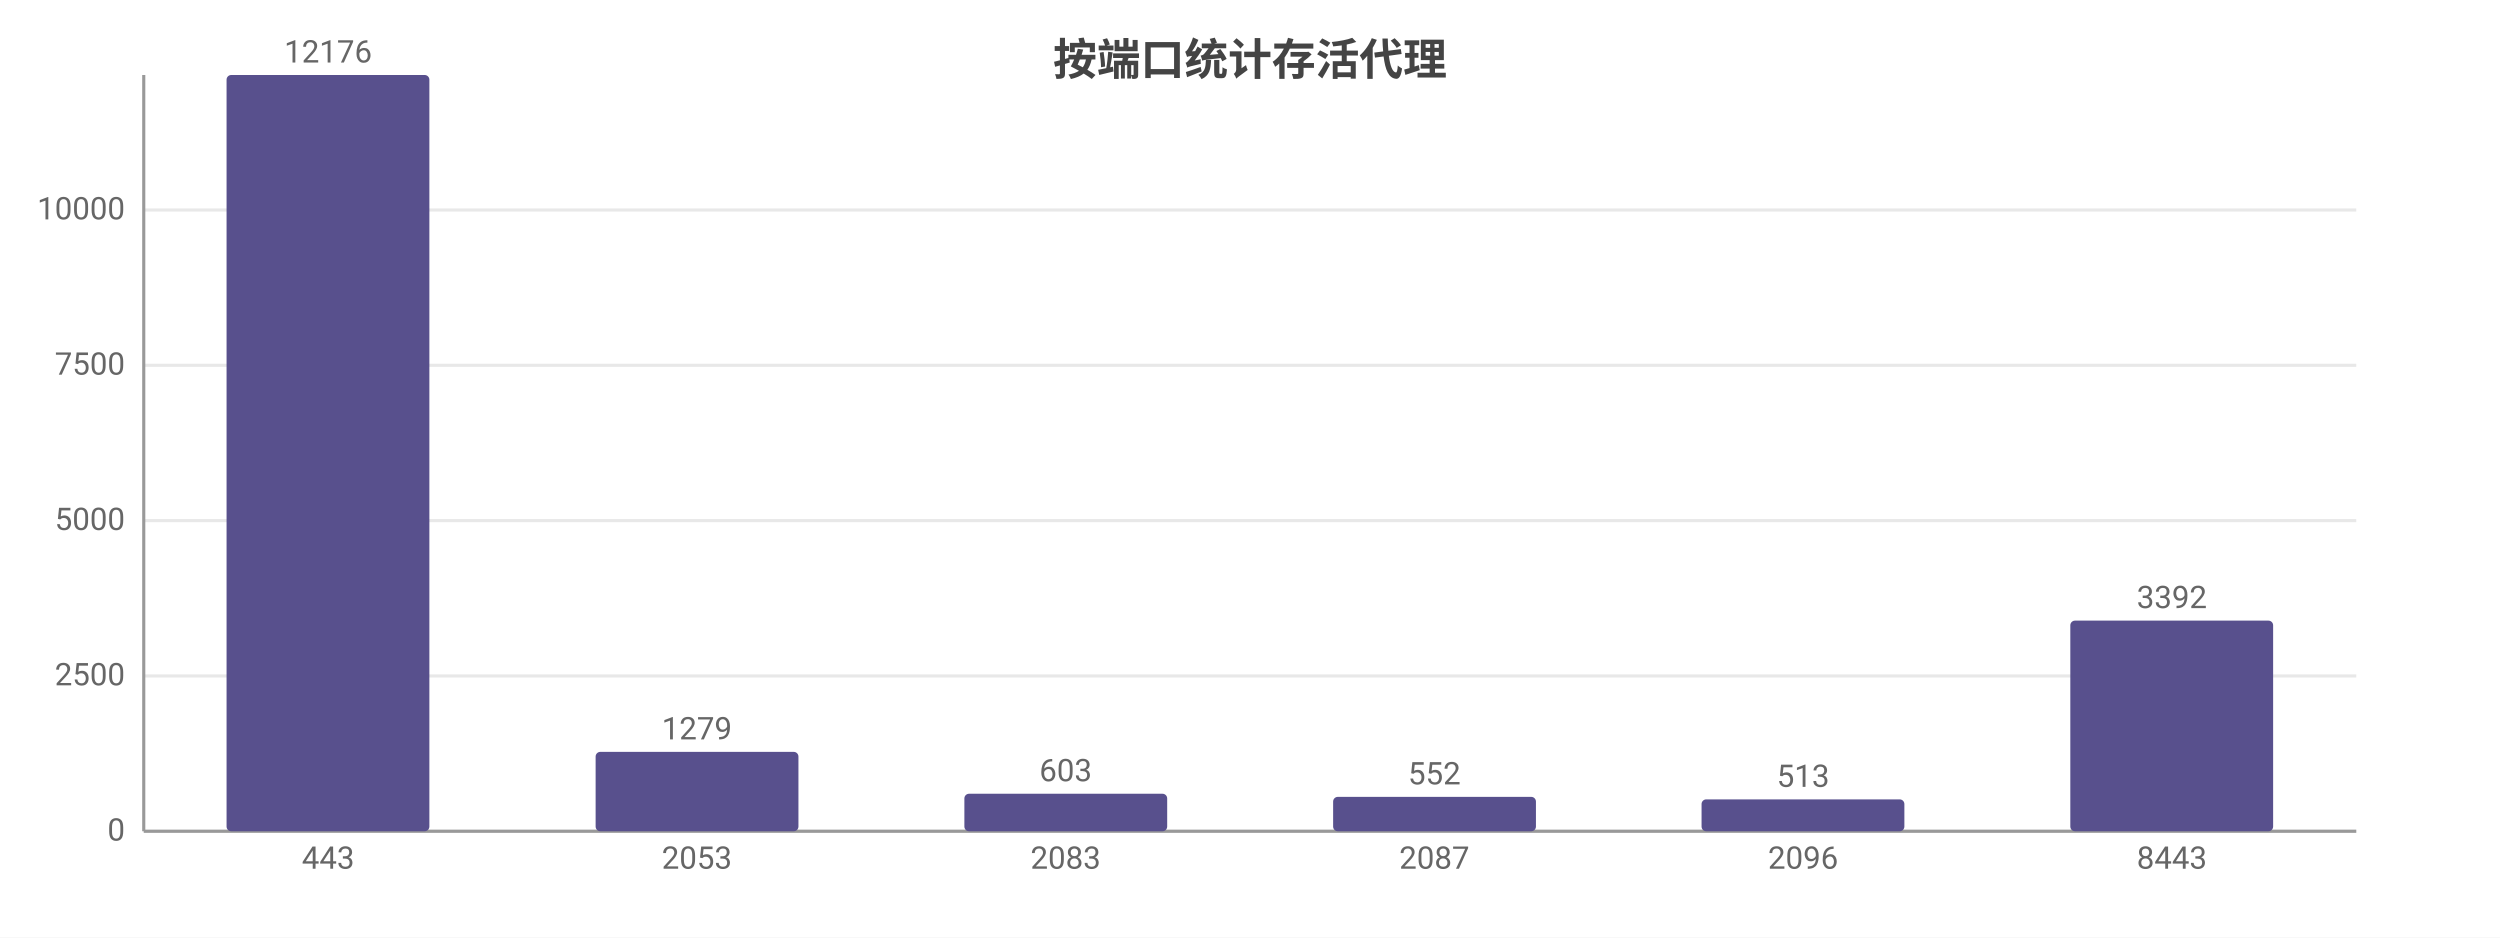
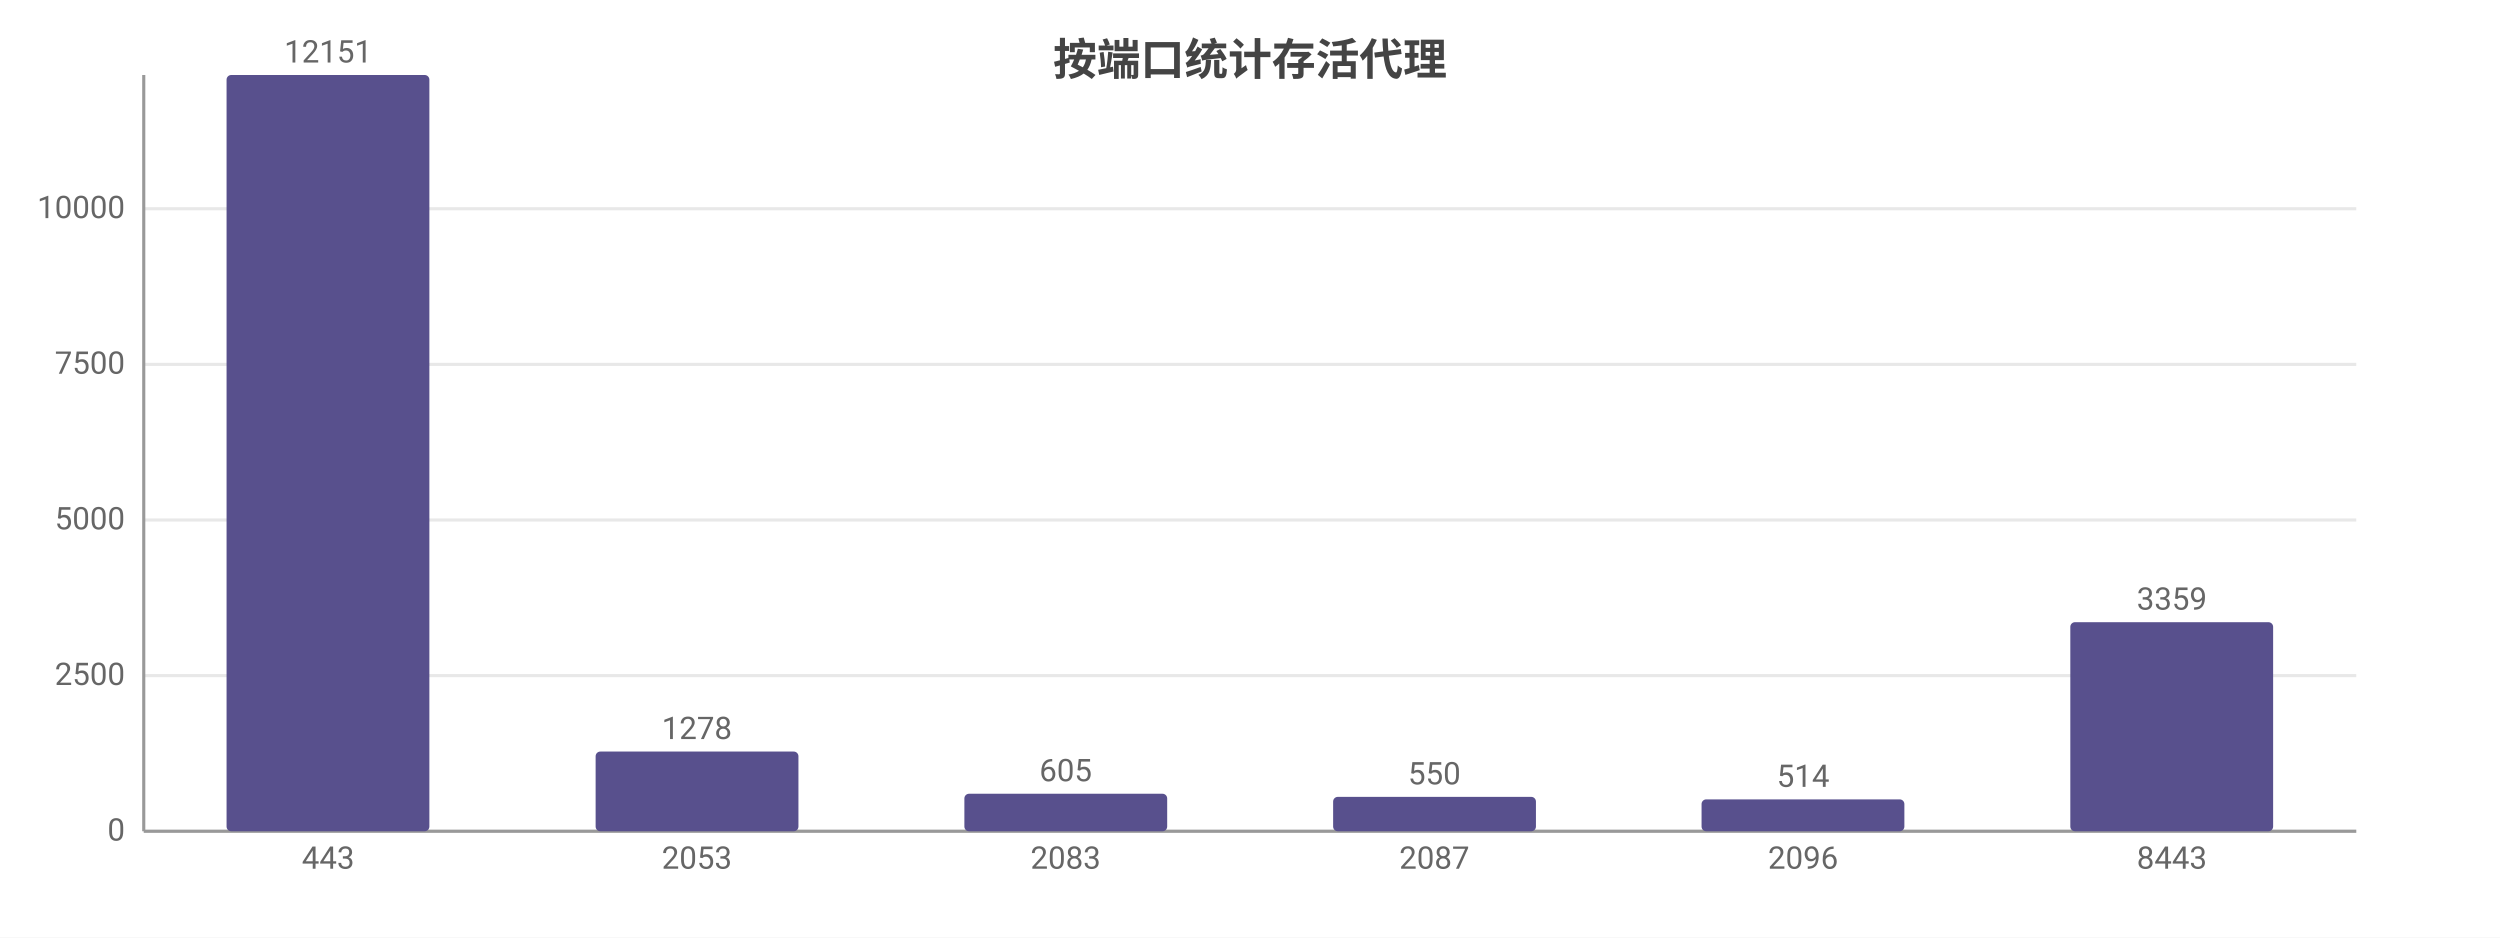
<svg xmlns="http://www.w3.org/2000/svg" width="800" height="300" viewBox="0 0 800 300">
  <rect width="800" height="300" fill="#ffffff" />
  <style>text{font-family:system-ui,-apple-system,'Segoe UI',Roboto,'PingFang SC','Microsoft YaHei','Noto Sans CJK SC',sans-serif}.g{stroke:#e8e8e8;stroke-width:1}.a{stroke:#999;stroke-width:1}.t{font-size:10px;fill:#666}.m{font-size:10px;text-anchor:middle;fill:#666}.e{font-size:10px;text-anchor:end;fill:#666}.l{font-size:11px;fill:#333}.tt{font-size:14px;font-weight:600;text-anchor:middle;fill:#444}.em{font-size:13px;text-anchor:middle;fill:#999}</style>
  <text class="tt" x="400.0" y="24">按端口统计存活代理</text>
  <line class="g" x1="46" y1="266" x2="754" y2="266" />
  <text class="e" x="40" y="269">0</text>
-   <line class="g" x1="46" y1="216.3" x2="754" y2="216.3" />
-   <text class="e" x="40" y="219.3">2500</text>
-   <line class="g" x1="46" y1="166.6" x2="754" y2="166.6" />
-   <text class="e" x="40" y="169.6">5000</text>
-   <line class="g" x1="46" y1="116.9" x2="754" y2="116.9" />
-   <text class="e" x="40" y="119.9">7500</text>
-   <line class="g" x1="46" y1="67.2" x2="754" y2="67.2" />
-   <text class="e" x="40" y="70.2">10000</text>
+   <line class="g" x1="46" y1="216.2" x2="754" y2="216.2" />
+   <text class="e" x="40" y="219.2">2500</text>
+   <line class="g" x1="46" y1="166.4" x2="754" y2="166.4" />
+   <text class="e" x="40" y="169.4">5000</text>
+   <line class="g" x1="46" y1="116.6" x2="754" y2="116.6" />
+   <text class="e" x="40" y="119.6">7500</text>
+   <line class="g" x1="46" y1="66.8" x2="754" y2="66.8" />
+   <text class="e" x="40" y="69.8">10000</text>
  <line class="a" x1="46" y1="24" x2="46" y2="266" />
  <line class="a" x1="46" y1="266" x2="754" y2="266" />
  <rect x="72.5" y="24" width="64.9" height="242" fill="#58508d" rx="1.5" />
-   <text class="m" x="105" y="20">12176</text>
+   <text class="m" x="105" y="20">12151</text>
  <text class="m" x="105" y="278">443</text>
-   <rect x="190.6" y="240.6" width="64.9" height="25.4" fill="#58508d" rx="1.5" />
-   <text class="m" x="223" y="236.6">1279</text>
+   <rect x="190.6" y="240.5" width="64.9" height="25.5" fill="#58508d" rx="1.5" />
+   <text class="m" x="223" y="236.5">1278</text>
  <text class="m" x="223" y="278">2053</text>
  <rect x="308.6" y="254.0" width="64.9" height="12.0" fill="#58508d" rx="1.5" />
-   <text class="m" x="341" y="250.0">603</text>
+   <text class="m" x="341" y="250.0">605</text>
  <text class="m" x="341" y="278">2083</text>
  <rect x="426.6" y="255.0" width="64.9" height="11.0" fill="#58508d" rx="1.5" />
-   <text class="m" x="459" y="251.0">552</text>
+   <text class="m" x="459" y="251.0">550</text>
  <text class="m" x="459" y="278">2087</text>
  <rect x="544.5" y="255.8" width="64.9" height="10.2" fill="#58508d" rx="1.5" />
-   <text class="m" x="577" y="251.8">513</text>
+   <text class="m" x="577" y="251.8">514</text>
  <text class="m" x="577" y="278">2096</text>
-   <rect x="662.5" y="198.6" width="64.9" height="67.4" fill="#58508d" rx="1.5" />
-   <text class="m" x="695" y="194.6">3392</text>
+   <rect x="662.5" y="199.1" width="64.9" height="66.9" fill="#58508d" rx="1.5" />
+   <text class="m" x="695" y="195.1">3359</text>
  <text class="m" x="695" y="278">8443</text>
</svg>
